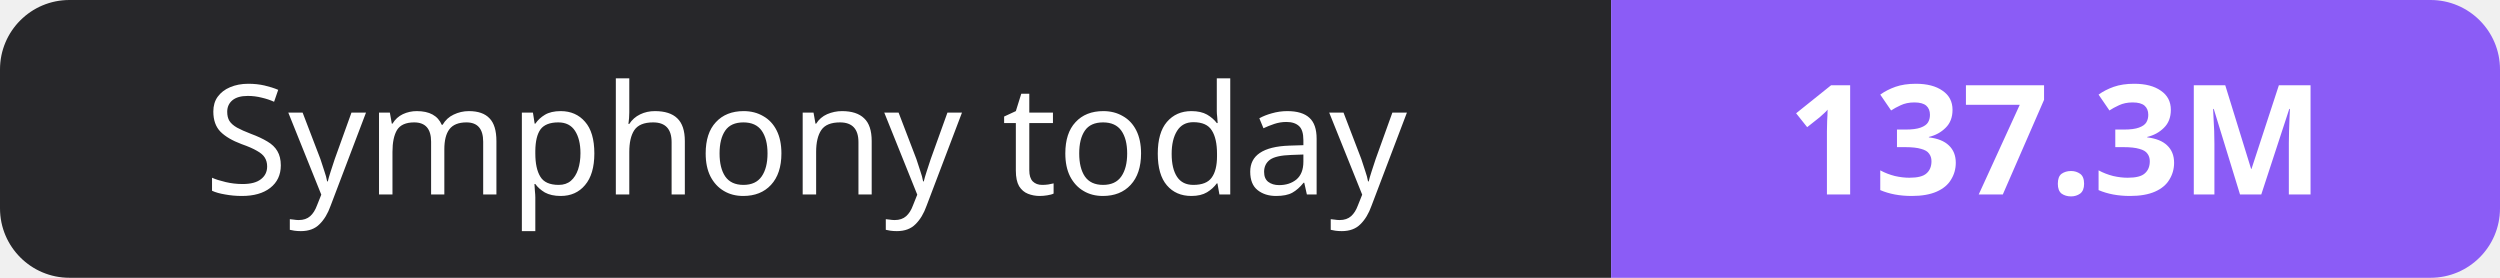
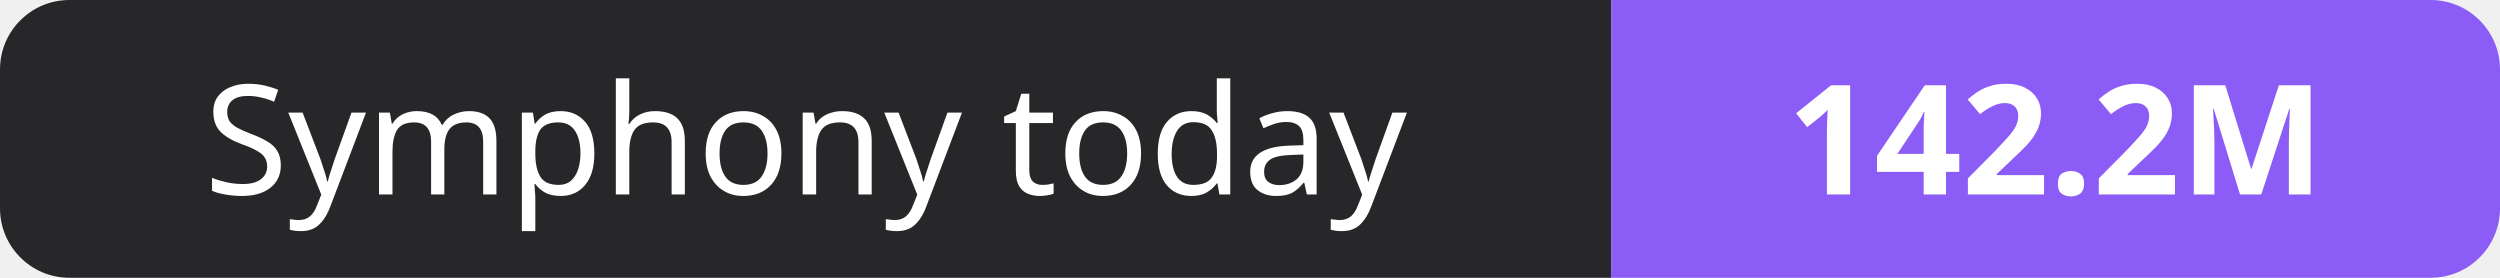
- <svg xmlns="http://www.w3.org/2000/svg" width="180" height="20" role="img" aria-label="Symphony today: 137.3M">
+ <svg xmlns="http://www.w3.org/2000/svg" width="180" height="20" role="img" aria-label="Symphony today: 142.2M">
  <clipPath id="r">
    <rect width="180" height="20" rx="5" fill="#fff" />
  </clipPath>
  <g clip-path="url(#r)">
    <rect width="116" height="20" fill="#27272a" />
    <rect x="116" width="64" height="20" fill="#8b5cf6" />
  </g>
  <g fill="#fff" text-anchor="middle" font-family="Verdana,Geneva,sans-serif" font-size="11">
    <text x="58.0" y="14">Symphony today</text>
-     <text x="148.0" y="14" font-weight="700">137.3M</text>
+     <text x="148.0" y="14" font-weight="700">142.2M</text>
  </g>
</svg>
